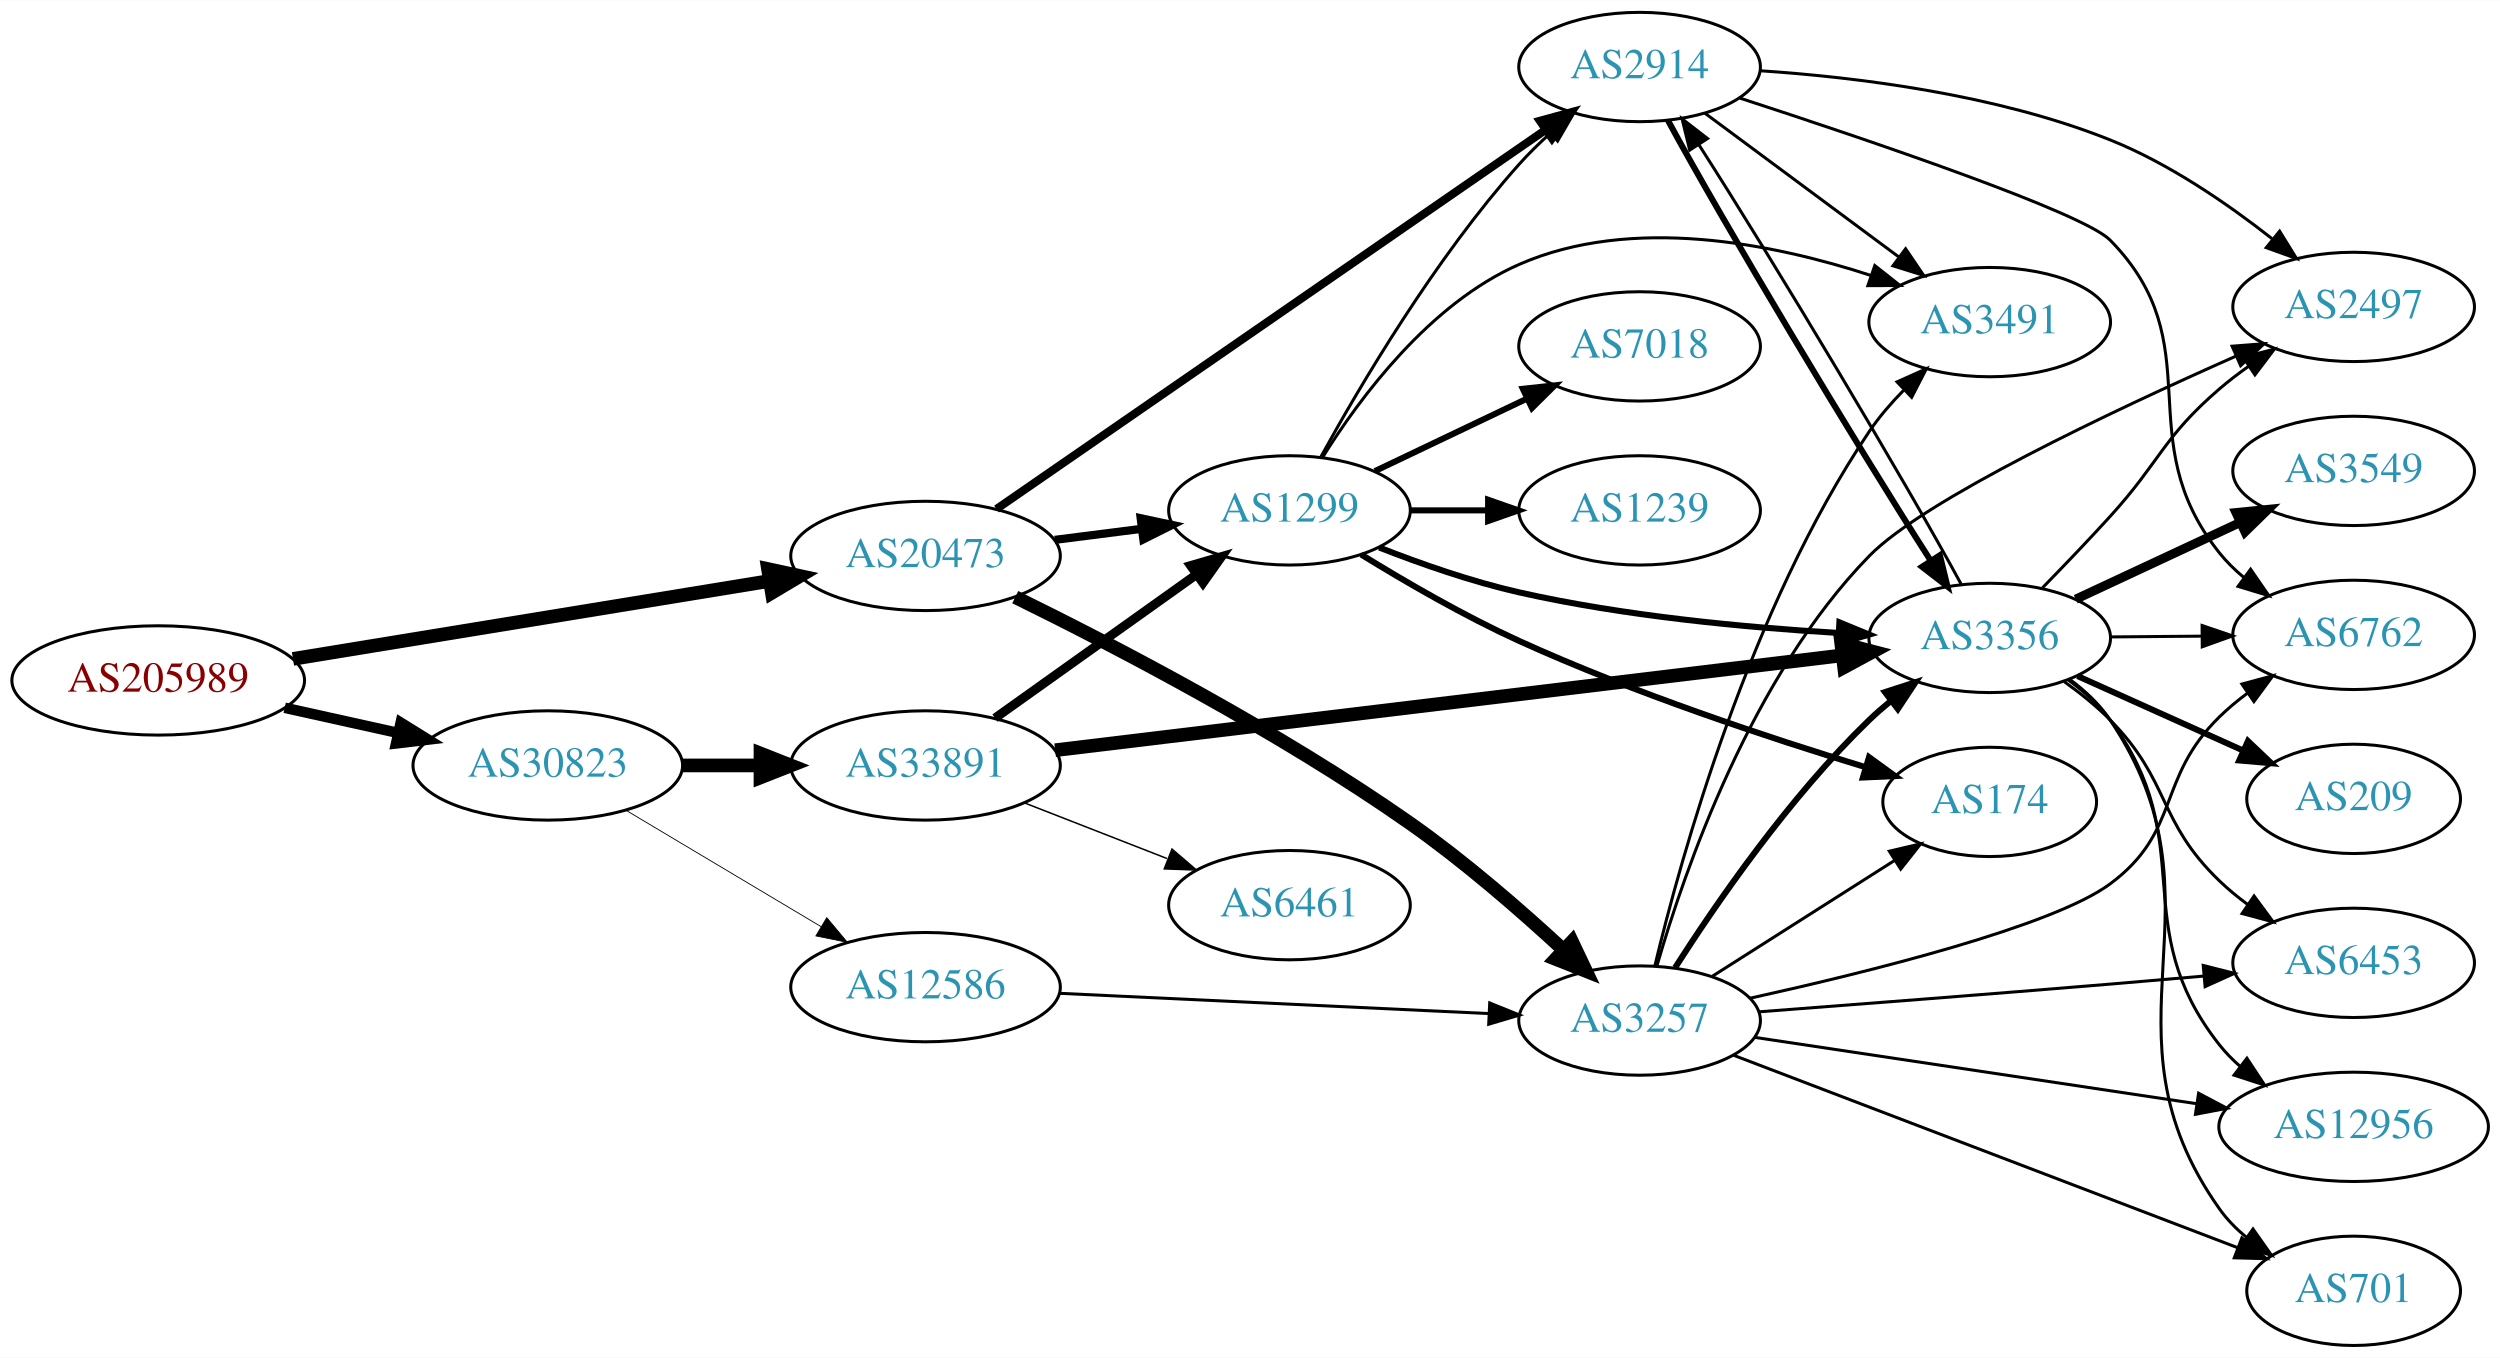
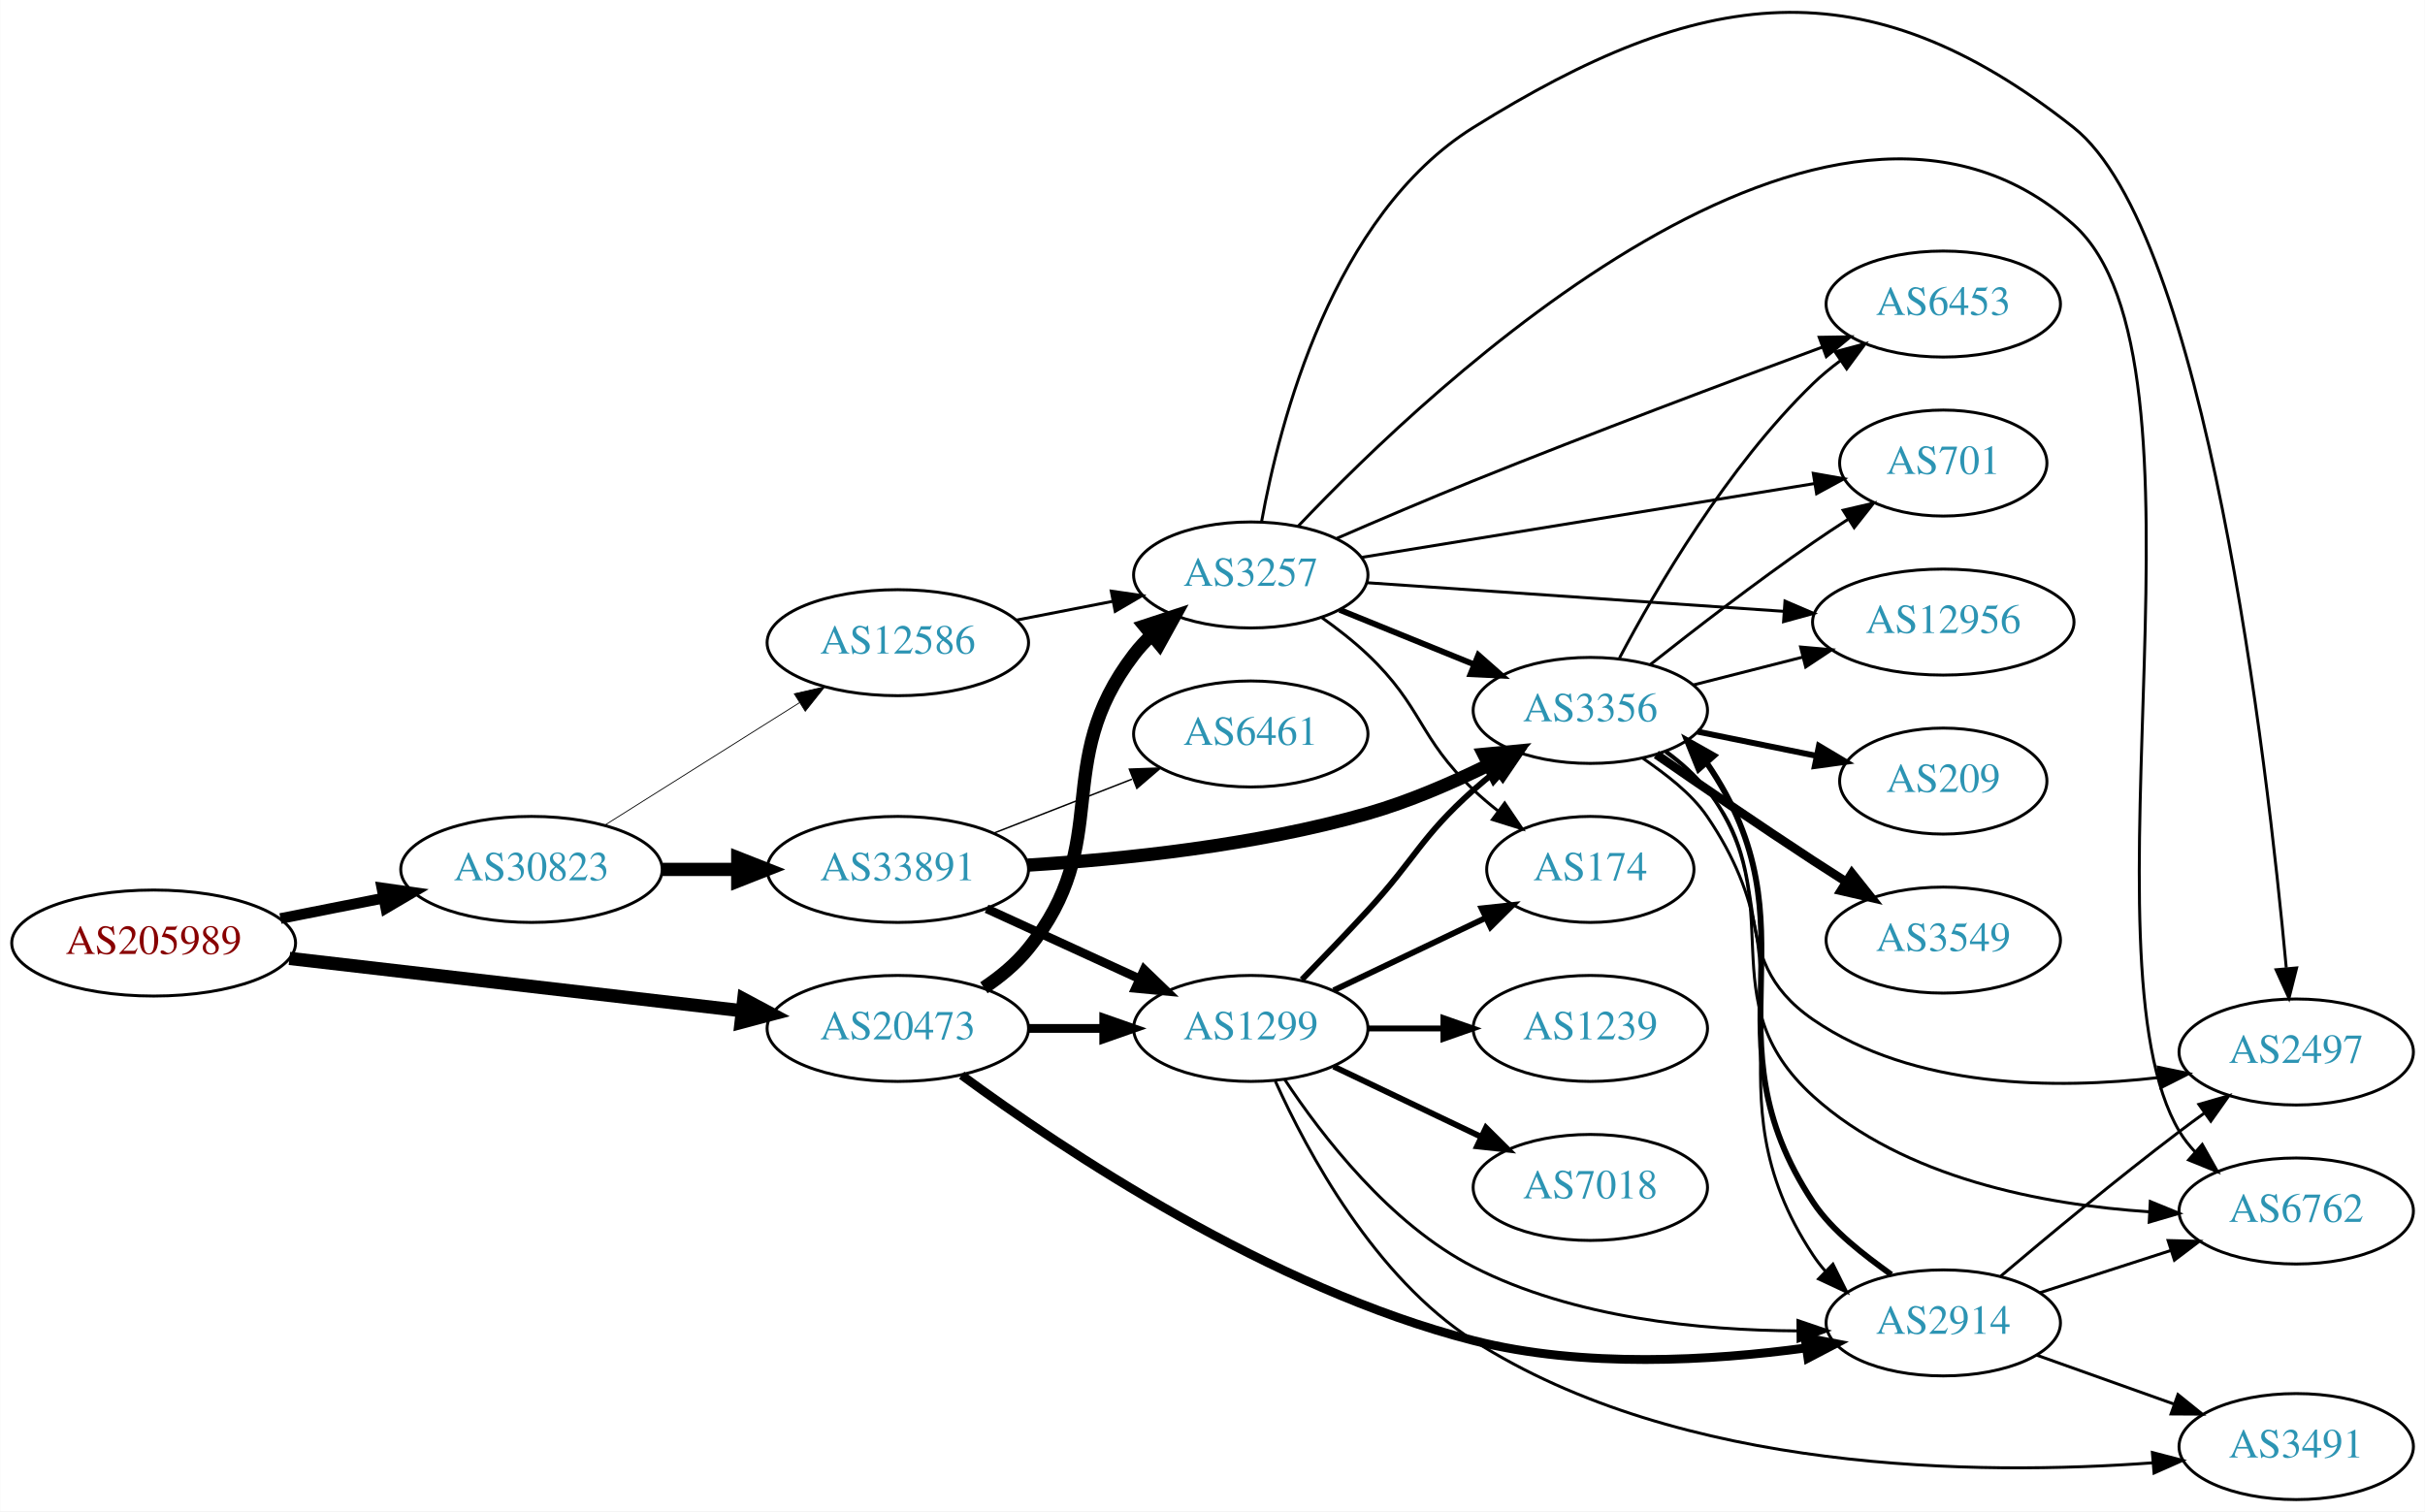
- <svg xmlns="http://www.w3.org/2000/svg" xmlns:xlink="http://www.w3.org/1999/xlink" width="823pt" height="447pt" viewBox="0.00 0.00 823.25 447.00">
-   <g id="graph0" class="graph" transform="scale(1 1) rotate(0) translate(4 443)">
-     <polygon fill="white" stroke="none" points="-4,4 -4,-443 819.247,-443 819.247,4 -4,4" />
+ <svg xmlns="http://www.w3.org/2000/svg" xmlns:xlink="http://www.w3.org/1999/xlink" width="823pt" height="513pt" viewBox="0.00 0.00 823.25 513.25">
+   <g id="graph0" class="graph" transform="scale(1 1) rotate(0) translate(4 509.255)">
+     <polygon fill="white" stroke="none" points="-4,4 -4,-509.255 819.247,-509.255 819.247,4 -4,4" />
    <g id="node1" class="node">
      <g id="a_node1">
        <a xlink:href="/asn/205989" xlink:title="AS205989 ~ RELAXT [AT]">
-           <ellipse fill="#ffffff" stroke="black" cx="48.096" cy="-219" rx="48.192" ry="18" />
-           <text text-anchor="middle" x="48.096" y="-215.3" font-family="Times,serif" font-size="14.00" fill="#880000">AS205989</text>
+           <ellipse fill="#ffffff" stroke="black" cx="48.096" cy="-189" rx="48.192" ry="18" />
+           <text text-anchor="middle" x="48.096" y="-185.3" font-family="Times,serif" font-size="14.00" fill="#880000">AS205989</text>
        </a>
      </g>
    </g>
    <g id="node2" class="node">
      <g id="a_node2">
        <a xlink:href="/asn/20473" xlink:title="AS20473 ~ Choopa, LLC [US]">
-           <ellipse fill="#ffffff" stroke="black" cx="300.78" cy="-260" rx="44.393" ry="18" />
-           <text text-anchor="middle" x="300.78" y="-256.3" font-family="Times,serif" font-size="14.00" fill="#2c94b3">AS20473</text>
+           <ellipse fill="#ffffff" stroke="black" cx="300.78" cy="-160" rx="44.393" ry="18" />
+           <text text-anchor="middle" x="300.78" y="-156.3" font-family="Times,serif" font-size="14.00" fill="#2c94b3">AS20473</text>
        </a>
      </g>
    </g>
    <g id="edge1" class="edge">
-       <path fill="none" stroke="black" stroke-width="4.5" d="M92.475,-226.095C136.12,-233.233 203.374,-244.233 249.365,-251.755" />
-       <polygon fill="black" stroke="black" stroke-width="4.5" points="248.911,-255.67 259.415,-253.398 250.182,-247.898 248.911,-255.67" />
+       <path fill="none" stroke="black" stroke-width="4.5" d="M94.203,-183.782C137.359,-178.789 202.408,-171.264 247.738,-166.02" />
+       <polygon fill="black" stroke="black" stroke-width="4.5" points="248.471,-169.899 257.952,-164.839 247.566,-162.077 248.471,-169.899" />
    </g>
    <g id="node3" class="node">
      <g id="a_node3">
        <a xlink:href="/asn/30823" xlink:title="AS30823 ~ combahton GmbH [DE]">
-           <ellipse fill="#ffffff" stroke="black" cx="176.388" cy="-191" rx="44.393" ry="18" />
-           <text text-anchor="middle" x="176.388" y="-187.3" font-family="Times,serif" font-size="14.00" fill="#2c94b3">AS30823</text>
+           <ellipse fill="#ffffff" stroke="black" cx="176.388" cy="-214" rx="44.393" ry="18" />
+           <text text-anchor="middle" x="176.388" y="-210.3" font-family="Times,serif" font-size="14.00" fill="#2c94b3">AS30823</text>
        </a>
      </g>
    </g>
    <g id="edge2" class="edge">
-       <path fill="none" stroke="black" stroke-width="3.477" d="M89.75,-209.986C101.581,-207.364 114.622,-204.472 126.884,-201.754" />
-       <polygon fill="black" stroke="black" stroke-width="3.477" points="127.952,-205.102 136.957,-199.52 126.437,-198.268 127.952,-205.102" />
+       <path fill="none" stroke="black" stroke-width="3.643" d="M91.149,-197.325C102.36,-199.544 114.572,-201.961 126.131,-204.25" />
+       <polygon fill="black" stroke="black" stroke-width="3.643" points="125.59,-207.71 136.08,-206.219 126.95,-200.844 125.59,-207.71" />
    </g>
    <g id="node4" class="node">
      <g id="a_node4">
-         <a xlink:href="/asn/1299" xlink:title="AS1299 ~ Telia Carrier [EU]">
-           <ellipse fill="#ffffff" stroke="black" cx="420.622" cy="-275" rx="39.794" ry="18" />
-           <text text-anchor="middle" x="420.622" y="-271.3" font-family="Times,serif" font-size="14.00" fill="#2c94b3">AS1299</text>
+         <a xlink:href="/asn/3257" xlink:title="AS3257 ~ GTT [DE]">
+           <ellipse fill="#ffffff" stroke="black" cx="420.622" cy="-314" rx="39.794" ry="18" />
+           <text text-anchor="middle" x="420.622" y="-310.3" font-family="Times,serif" font-size="14.00" fill="#2c94b3">AS3257</text>
        </a>
      </g>
    </g>
    <g id="edge3" class="edge">
-       <path fill="none" stroke="black" stroke-width="2.7" d="M343.327,-265.288C352.573,-266.465 362.445,-267.722 371.917,-268.928" />
-       <polygon fill="black" stroke="black" stroke-width="2.7" points="371.626,-272.419 381.988,-270.21 372.51,-265.475 371.626,-272.419" />
+       <path fill="none" stroke="black" stroke-width="4.5" d="M330.004,-173.813C335.524,-177.502 340.867,-181.907 344.976,-187 374.636,-223.764 352.266,-249.489 380.976,-287 382.748,-289.315 384.775,-291.509 386.953,-293.571" />
+       <polygon fill="black" stroke="black" stroke-width="4.5" points="384.566,-296.706 394.779,-300.052 389.589,-290.641 384.566,-296.706" />
    </g>
    <g id="node5" class="node">
      <g id="a_node5">
-         <a xlink:href="/asn/3257" xlink:title="AS3257 ~ GTT [DE]">
-           <ellipse fill="#ffffff" stroke="black" cx="535.915" cy="-107" rx="39.794" ry="18" />
-           <text text-anchor="middle" x="535.915" y="-103.3" font-family="Times,serif" font-size="14.00" fill="#2c94b3">AS3257</text>
+         <a xlink:href="/asn/2914" xlink:title="AS2914 ~ NTT America, Inc. [US]">
+           <ellipse fill="#ffffff" stroke="black" cx="655.758" cy="-60" rx="39.794" ry="18" />
+           <text text-anchor="middle" x="655.758" y="-56.3" font-family="Times,serif" font-size="14.00" fill="#2c94b3">AS2914</text>
        </a>
      </g>
    </g>
    <g id="edge4" class="edge">
-       <path fill="none" stroke="black" stroke-width="4.5" d="M330.325,-246.43C362.904,-230.433 417.239,-202.18 460.269,-172 478.193,-159.428 496.765,-143.27 510.901,-130.21" />
-       <polygon fill="black" stroke="black" stroke-width="4.5" points="513.656,-133.024 518.265,-123.315 508.274,-127.275 513.656,-133.024" />
+       <path fill="none" stroke="black" stroke-width="3" d="M322.453,-144.116C356.461,-119.101 427.33,-71.567 496.269,-54 533.467,-44.521 577.153,-47.146 609.229,-51.502" />
+       <polygon fill="black" stroke="black" stroke-width="3" points="608.811,-54.978 619.212,-52.964 609.825,-48.052 608.811,-54.978" />
    </g>
    <g id="node6" class="node">
      <g id="a_node6">
-         <a xlink:href="/asn/2914" xlink:title="AS2914 ~ NTT America, Inc. [US]">
-           <ellipse fill="#ffffff" stroke="black" cx="535.915" cy="-421" rx="39.794" ry="18" />
-           <text text-anchor="middle" x="535.915" y="-417.3" font-family="Times,serif" font-size="14.00" fill="#2c94b3">AS2914</text>
+         <a xlink:href="/asn/1299" xlink:title="AS1299 ~ Telia Carrier [EU]">
+           <ellipse fill="#ffffff" stroke="black" cx="420.622" cy="-160" rx="39.794" ry="18" />
+           <text text-anchor="middle" x="420.622" y="-156.3" font-family="Times,serif" font-size="14.00" fill="#2c94b3">AS1299</text>
        </a>
      </g>
    </g>
    <g id="edge5" class="edge">
-       <path fill="none" stroke="black" stroke-width="2.7" d="M324.134,-275.437C366.299,-304.556 457.587,-367.599 504.989,-400.333" />
-       <polygon fill="black" stroke="black" stroke-width="2.7" points="503.09,-403.275 513.308,-406.078 507.068,-397.515 503.09,-403.275" />
+       <path fill="none" stroke="black" stroke-width="3" d="M344.991,-160C353.303,-160 362.066,-160 370.548,-160" />
+       <polygon fill="black" stroke="black" stroke-width="3" points="370.707,-163.5 380.707,-160 370.707,-156.5 370.707,-163.5" />
    </g>
    <g id="node19" class="node">
      <g id="a_node19">
        <a xlink:href="/asn/33891" xlink:title="AS33891 ~ CORE-BACKBONE GMBH GLOBAL NETWORK [DE]">
-           <ellipse fill="#ffffff" stroke="black" cx="300.78" cy="-191" rx="44.393" ry="18" />
-           <text text-anchor="middle" x="300.78" y="-187.3" font-family="Times,serif" font-size="14.00" fill="#2c94b3">AS33891</text>
-         </a>
-       </g>
-     </g>
-     <g id="edge32" class="edge">
-       <path fill="none" stroke="black" stroke-width="4.5" d="M220.883,-191C229.089,-191 237.761,-191 246.233,-191" />
-       <polygon fill="black" stroke="black" stroke-width="4.5" points="246.424,-194.938 256.424,-191 246.424,-187.063 246.424,-194.938" />
+           <ellipse fill="#ffffff" stroke="black" cx="300.78" cy="-214" rx="44.393" ry="18" />
+           <text text-anchor="middle" x="300.78" y="-210.3" font-family="Times,serif" font-size="14.00" fill="#2c94b3">AS33891</text>
+         </a>
+       </g>
+     </g>
+     <g id="edge31" class="edge">
+       <path fill="none" stroke="black" stroke-width="4.5" d="M220.883,-214C229.089,-214 237.761,-214 246.233,-214" />
+       <polygon fill="black" stroke="black" stroke-width="4.5" points="246.424,-217.938 256.424,-214 246.424,-210.063 246.424,-217.938" />
    </g>
    <g id="node20" class="node">
      <g id="a_node20">
        <a xlink:href="/asn/12586" xlink:title="AS12586 ~ GHOSTnet GmbH [DE]">
-           <ellipse fill="#ffffff" stroke="black" cx="300.78" cy="-118" rx="44.393" ry="18" />
-           <text text-anchor="middle" x="300.78" y="-114.3" font-family="Times,serif" font-size="14.00" fill="#2c94b3">AS12586</text>
-         </a>
-       </g>
-     </g>
-     <g id="edge33" class="edge">
-       <path fill="none" stroke="black" stroke-width="0.281" d="M202.155,-176.227C220.653,-165.195 246.131,-149.998 266.421,-137.896" />
-       <polygon fill="black" stroke="black" stroke-width="0.281" points="268.253,-140.879 275.049,-132.751 264.667,-134.867 268.253,-140.879" />
-     </g>
-     <g id="edge10" class="edge">
-       <path fill="none" stroke="black" d="M431.025,-292.747C443.926,-316.196 468.677,-358.135 496.269,-389 499.357,-392.454 502.83,-395.854 506.394,-399.074" />
-       <polygon fill="black" stroke="black" points="504.359,-401.938 514.231,-405.784 508.912,-396.621 504.359,-401.938" />
+           <ellipse fill="#ffffff" stroke="black" cx="300.78" cy="-291" rx="44.393" ry="18" />
+           <text text-anchor="middle" x="300.78" y="-287.3" font-family="Times,serif" font-size="14.00" fill="#2c94b3">AS12586</text>
+         </a>
+       </g>
+     </g>
+     <g id="edge32" class="edge">
+       <path fill="none" stroke="black" stroke-width="0.281" d="M201.277,-229.029C220.147,-240.901 246.67,-257.587 267.44,-270.655" />
+       <polygon fill="black" stroke="black" stroke-width="0.281" points="265.623,-273.646 275.951,-276.009 269.35,-267.721 265.623,-273.646" />
    </g>
    <g id="node7" class="node">
      <g id="a_node7">
        <a xlink:href="/asn/3356" xlink:title="AS3356 ~ Level 3 Parent, LLC [US]">
-           <ellipse fill="#ffffff" stroke="black" cx="651.208" cy="-233" rx="39.794" ry="18" />
-           <text text-anchor="middle" x="651.208" y="-229.3" font-family="Times,serif" font-size="14.00" fill="#2c94b3">AS3356</text>
+           <ellipse fill="#ffffff" stroke="black" cx="535.915" cy="-268" rx="39.794" ry="18" />
+           <text text-anchor="middle" x="535.915" y="-264.3" font-family="Times,serif" font-size="14.00" fill="#2c94b3">AS3356</text>
        </a>
      </g>
    </g>
    <g id="edge6" class="edge">
-       <path fill="none" stroke="black" stroke-width="2" d="M450.188,-262.767C463.887,-257.395 480.675,-251.521 496.269,-248 530.828,-240.196 570.656,-236.451 601.141,-234.655" />
-       <polygon fill="black" stroke="black" stroke-width="2" points="601.713,-238.13 611.511,-234.098 601.337,-231.14 601.713,-238.13" />
+       <path fill="none" stroke="black" stroke-width="2" d="M450.798,-302.154C464.674,-296.52 481.451,-289.708 496.36,-283.654" />
+       <polygon fill="black" stroke="black" stroke-width="2" points="497.89,-286.811 505.838,-279.806 495.256,-280.325 497.89,-286.811" />
    </g>
    <g id="node8" class="node">
      <g id="a_node8">
-         <a xlink:href="/asn/174" xlink:title="AS174 ~ Cogent Communications [US]">
-           <ellipse fill="#ffffff" stroke="black" cx="651.208" cy="-179" rx="35.194" ry="18" />
-           <text text-anchor="middle" x="651.208" y="-175.3" font-family="Times,serif" font-size="14.00" fill="#2c94b3">AS174</text>
+         <a xlink:href="/asn/2497" xlink:title="AS2497 ~ Internet Initiative Japan Inc. [JP]">
+           <ellipse fill="#ffffff" stroke="black" cx="775.6" cy="-152" rx="39.794" ry="18" />
+           <text text-anchor="middle" x="775.6" y="-148.3" font-family="Times,serif" font-size="14.00" fill="#2c94b3">AS2497</text>
        </a>
      </g>
    </g>
    <g id="edge7" class="edge">
-       <path fill="none" stroke="black" stroke-width="2" d="M444.221,-260.466C458.723,-251.524 478.164,-240.24 496.269,-232 533.875,-214.885 578.727,-200.034 610.288,-190.443" />
-       <polygon fill="black" stroke="black" stroke-width="2" points="611.469,-193.743 620.042,-187.518 609.458,-187.038 611.469,-193.743" />
+       <path fill="none" stroke="black" d="M424.303,-332.154C430.325,-365.576 448.359,-436.153 496.269,-466 573.105,-513.868 628.924,-522.124 699.954,-466 744.921,-430.47 765.686,-251.238 772.216,-180.639" />
+       <polygon fill="black" stroke="black" points="775.738,-180.552 773.144,-170.28 768.766,-179.928 775.738,-180.552" />
    </g>
    <g id="node9" class="node">
      <g id="a_node9">
-         <a xlink:href="/asn/1239" xlink:title="AS1239 ~ Sprint [US]">
-           <ellipse fill="#ffffff" stroke="black" cx="535.915" cy="-275" rx="39.794" ry="18" />
-           <text text-anchor="middle" x="535.915" y="-271.3" font-family="Times,serif" font-size="14.00" fill="#2c94b3">AS1239</text>
+         <a xlink:href="/asn/174" xlink:title="AS174 ~ Cogent Communications [US]">
+           <ellipse fill="#ffffff" stroke="black" cx="535.915" cy="-214" rx="35.194" ry="18" />
+           <text text-anchor="middle" x="535.915" y="-210.3" font-family="Times,serif" font-size="14.00" fill="#2c94b3">AS174</text>
        </a>
      </g>
    </g>
    <g id="edge8" class="edge">
-       <path fill="none" stroke="black" stroke-width="2" d="M460.294,-275C468.497,-275 477.261,-275 485.794,-275" />
-       <polygon fill="black" stroke="black" stroke-width="2" points="486.033,-278.5 496.033,-275 486.033,-271.5 486.033,-278.5" />
+       <path fill="none" stroke="black" d="M444.565,-299.647C449.958,-295.828 455.515,-291.503 460.269,-287 479.117,-269.147 477.421,-258.853 496.269,-241 498.842,-238.562 501.652,-236.176 504.543,-233.895" />
+       <polygon fill="black" stroke="black" points="506.834,-236.553 512.781,-227.784 502.664,-230.931 506.834,-236.553" />
    </g>
    <g id="node10" class="node">
      <g id="a_node10">
-         <a xlink:href="/asn/7018" xlink:title="AS7018 ~ AT&amp;T Services, Inc. [US]">
-           <ellipse fill="#ffffff" stroke="black" cx="535.915" cy="-329" rx="39.794" ry="18" />
-           <text text-anchor="middle" x="535.915" y="-325.3" font-family="Times,serif" font-size="14.00" fill="#2c94b3">AS7018</text>
+         <a xlink:href="/asn/6453" xlink:title="AS6453 ~ TATA COMMUNICATIONS (AMERICA) INC [US]">
+           <ellipse fill="#ffffff" stroke="black" cx="655.758" cy="-406" rx="39.794" ry="18" />
+           <text text-anchor="middle" x="655.758" y="-402.3" font-family="Times,serif" font-size="14.00" fill="#2c94b3">AS6453</text>
        </a>
      </g>
    </g>
    <g id="edge9" class="edge">
-       <path fill="none" stroke="black" stroke-width="2" d="M448.759,-287.934C463.753,-295.081 482.574,-304.052 498.797,-311.785" />
-       <polygon fill="black" stroke="black" stroke-width="2" points="497.467,-315.028 508,-316.171 500.479,-308.709 497.467,-315.028" />
+       <path fill="none" stroke="black" d="M449.859,-326.445C463.774,-332.49 480.839,-339.775 496.269,-346 536.326,-362.16 582.564,-379.518 614.719,-391.385" />
+       <polygon fill="black" stroke="black" points="613.63,-394.714 624.223,-394.884 616.048,-388.145 613.63,-394.714" />
    </g>
    <g id="node11" class="node">
      <g id="a_node11">
-         <a xlink:href="/asn/3491" xlink:title="AS3491 ~ PCCW Global, Inc. [US]">
-           <ellipse fill="#ffffff" stroke="black" cx="651.208" cy="-337" rx="39.794" ry="18" />
-           <text text-anchor="middle" x="651.208" y="-333.3" font-family="Times,serif" font-size="14.00" fill="#2c94b3">AS3491</text>
-         </a>
-       </g>
-     </g>
-     <g id="edge11" class="edge">
-       <path fill="none" stroke="black" d="M431.589,-292.562C443.892,-312.249 466.844,-343.103 496.269,-356 533.371,-372.263 580.027,-362.851 612.196,-352.323" />
-       <polygon fill="black" stroke="black" points="613.376,-355.619 621.688,-349.048 611.093,-349.002 613.376,-355.619" />
-     </g>
-     <g id="edge13" class="edge">
-       <path fill="none" stroke="black" stroke-width="2" d="M547.61,-124.411C560.947,-145.276 585.221,-180.597 611.562,-206 613.716,-208.077 616.043,-210.112 618.45,-212.074" />
-       <polygon fill="black" stroke="black" stroke-width="2" points="616.723,-215.158 626.804,-218.42 620.958,-209.584 616.723,-215.158" />
-     </g>
-     <g id="edge17" class="edge">
-       <path fill="none" stroke="black" d="M559.842,-121.57C577.145,-132.567 601.048,-147.758 619.925,-159.754" />
-       <polygon fill="black" stroke="black" points="618.152,-162.774 628.469,-165.184 621.906,-156.867 618.152,-162.774" />
-     </g>
-     <g id="edge15" class="edge">
-       <path fill="none" stroke="black" d="M540.901,-124.863C549.479,-160.648 572.172,-242.686 611.562,-301 614.77,-305.749 618.715,-310.325 622.846,-314.529" />
-       <polygon fill="black" stroke="black" points="620.697,-317.315 630.363,-321.653 625.512,-312.234 620.697,-317.315" />
+         <a xlink:href="/asn/6762" xlink:title="AS6762 ~ TELECOM ITALIA SPARKLE S.p.A. [IT]">
+           <ellipse fill="#ffffff" stroke="black" cx="775.6" cy="-98" rx="39.794" ry="18" />
+           <text text-anchor="middle" x="775.6" y="-94.3" font-family="Times,serif" font-size="14.00" fill="#2c94b3">AS6762</text>
+         </a>
+       </g>
+     </g>
+     <g id="edge10" class="edge">
+       <path fill="none" stroke="black" d="M436.721,-330.572C481.751,-378.075 617.119,-506.717 699.954,-433 751.432,-387.189 700.603,-184.152 735.954,-125 737.45,-122.497 739.278,-120.168 741.316,-118.013" />
+       <polygon fill="black" stroke="black" points="743.687,-120.588 748.883,-111.355 739.063,-115.333 743.687,-120.588" />
    </g>
    <g id="node12" class="node">
      <g id="a_node12">
-         <a xlink:href="/asn/6453" xlink:title="AS6453 ~ TATA COMMUNICATIONS (AMERICA) INC [US]">
-           <ellipse fill="#ffffff" stroke="black" cx="771.051" cy="-126" rx="39.794" ry="18" />
-           <text text-anchor="middle" x="771.051" y="-122.3" font-family="Times,serif" font-size="14.00" fill="#2c94b3">AS6453</text>
-         </a>
-       </g>
-     </g>
-     <g id="edge12" class="edge">
-       <path fill="none" stroke="black" d="M575.198,-109.873C606.35,-112.238 651.451,-115.723 690.855,-119 700.862,-119.832 711.577,-120.757 721.79,-121.654" />
-       <polygon fill="black" stroke="black" points="721.521,-125.144 731.79,-122.538 722.137,-118.171 721.521,-125.144" />
+         <a xlink:href="/asn/701" xlink:title="AS701 ~ UUNET [US]">
+           <ellipse fill="#ffffff" stroke="black" cx="655.758" cy="-352" rx="35.194" ry="18" />
+           <text text-anchor="middle" x="655.758" y="-348.3" font-family="Times,serif" font-size="14.00" fill="#2c94b3">AS701</text>
+         </a>
+       </g>
+     </g>
+     <g id="edge11" class="edge">
+       <path fill="none" stroke="black" d="M458.306,-319.979C499.975,-326.771 567.883,-337.84 611.94,-345.021" />
+       <polygon fill="black" stroke="black" points="611.617,-348.514 622.05,-346.669 612.744,-341.606 611.617,-348.514" />
    </g>
    <g id="node13" class="node">
      <g id="a_node13">
        <a xlink:href="/asn/12956" xlink:title="AS12956 ~ TELXIUS [ES]">
-           <ellipse fill="#ffffff" stroke="black" cx="771.051" cy="-72" rx="44.393" ry="18" />
-           <text text-anchor="middle" x="771.051" y="-68.3" font-family="Times,serif" font-size="14.00" fill="#2c94b3">AS12956</text>
-         </a>
-       </g>
-     </g>
-     <g id="edge14" class="edge">
-       <path fill="none" stroke="black" d="M573.856,-101.454C613.164,-95.553 675.613,-86.178 719.473,-79.593" />
-       <polygon fill="black" stroke="black" points="719.995,-83.054 729.365,-78.108 718.956,-76.132 719.995,-83.054" />
+           <ellipse fill="#ffffff" stroke="black" cx="655.758" cy="-298" rx="44.393" ry="18" />
+           <text text-anchor="middle" x="655.758" y="-294.3" font-family="Times,serif" font-size="14.00" fill="#2c94b3">AS12956</text>
+         </a>
+       </g>
+     </g>
+     <g id="edge12" class="edge">
+       <path fill="none" stroke="black" d="M459.859,-311.376C498.487,-308.725 558.475,-304.608 601.696,-301.642" />
+       <polygon fill="black" stroke="black" points="602.011,-305.128 611.748,-300.952 601.532,-298.145 602.011,-305.128" />
+     </g>
+     <g id="edge21" class="edge">
+       <path fill="none" stroke="black" stroke-width="2" d="M638.108,-76.406C628.959,-83.041 618.16,-91.041 611.562,-101 573.934,-157.794 613.975,-193.734 575.562,-250 575.501,-250.089 575.44,-250.177 575.379,-250.266" />
+       <polygon fill="black" stroke="black" stroke-width="2" points="572.685,-248.029 568.719,-257.854 577.946,-252.647 572.685,-248.029" />
+     </g>
+     <g id="edge24" class="edge">
+       <path fill="none" stroke="black" d="M675.311,-75.915C691.155,-89.338 714.69,-108.884 735.954,-125 738.712,-127.09 741.613,-129.227 744.535,-131.337" />
+       <polygon fill="black" stroke="black" points="742.543,-134.215 752.722,-137.154 746.598,-128.509 742.543,-134.215" />
+     </g>
+     <g id="edge23" class="edge">
+       <path fill="none" stroke="black" d="M688.648,-70.283C702.272,-74.677 718.358,-79.864 732.907,-84.555" />
+       <polygon fill="black" stroke="black" points="732.093,-87.97 742.685,-87.708 734.242,-81.308 732.093,-87.97" />
+     </g>
+     <g id="node16" class="node">
+       <g id="a_node16">
+         <a xlink:href="/asn/3491" xlink:title="AS3491 ~ PCCW Global, Inc. [US]">
+           <ellipse fill="#ffffff" stroke="black" cx="775.6" cy="-18" rx="39.794" ry="18" />
+           <text text-anchor="middle" x="775.6" y="-14.3" font-family="Times,serif" font-size="14.00" fill="#2c94b3">AS3491</text>
+         </a>
+       </g>
+     </g>
+     <g id="edge22" class="edge">
+       <path fill="none" stroke="black" d="M687.412,-49.075C701.621,-44.01 718.705,-37.922 733.97,-32.481" />
+       <polygon fill="black" stroke="black" points="735.446,-35.671 743.69,-29.017 733.096,-29.077 735.446,-35.671" />
+     </g>
+     <g id="edge30" class="edge">
+       <path fill="none" stroke="black" d="M432.106,-142.71C444.733,-123.581 467.836,-93.542 496.269,-79 530.22,-61.636 573.466,-57.449 606.203,-57.291" />
+       <polygon fill="black" stroke="black" points="606.411,-60.792 616.438,-57.369 606.465,-53.793 606.411,-60.792" />
+     </g>
+     <g id="edge27" class="edge">
+       <path fill="none" stroke="black" stroke-width="2" d="M437.973,-176.568C444.925,-183.704 453.072,-192.188 460.269,-200 476.698,-217.836 478.199,-224.828 496.269,-241 498.708,-243.183 501.329,-245.344 504.015,-247.435" />
+       <polygon fill="black" stroke="black" stroke-width="2" points="502.03,-250.32 512.151,-253.454 506.193,-244.693 502.03,-250.32" />
+     </g>
+     <g id="edge26" class="edge">
+       <path fill="none" stroke="black" stroke-width="2" d="M448.759,-172.934C464.19,-180.29 483.676,-189.577 500.211,-197.459" />
+       <polygon fill="black" stroke="black" stroke-width="2" points="499.02,-200.768 509.553,-201.911 502.032,-194.449 499.02,-200.768" />
+     </g>
+     <g id="edge29" class="edge">
+       <path fill="none" stroke="black" d="M428.971,-142.076C439.867,-117.914 462.7,-75.455 496.269,-54 566.756,-8.948 667.889,-8.133 726.856,-12.483" />
+       <polygon fill="black" stroke="black" points="726.754,-15.986 737.006,-13.314 727.325,-9.01 726.754,-15.986" />
+     </g>
+     <g id="node17" class="node">
+       <g id="a_node17">
+         <a xlink:href="/asn/1239" xlink:title="AS1239 ~ Sprint [US]">
+           <ellipse fill="#ffffff" stroke="black" cx="535.915" cy="-160" rx="39.794" ry="18" />
+           <text text-anchor="middle" x="535.915" y="-156.3" font-family="Times,serif" font-size="14.00" fill="#2c94b3">AS1239</text>
+         </a>
+       </g>
+     </g>
+     <g id="edge25" class="edge">
+       <path fill="none" stroke="black" stroke-width="2" d="M460.294,-160C468.497,-160 477.261,-160 485.794,-160" />
+       <polygon fill="black" stroke="black" stroke-width="2" points="486.033,-163.5 496.033,-160 486.033,-156.5 486.033,-163.5" />
+     </g>
+     <g id="node18" class="node">
+       <g id="a_node18">
+         <a xlink:href="/asn/7018" xlink:title="AS7018 ~ AT&amp;T Services, Inc. [US]">
+           <ellipse fill="#ffffff" stroke="black" cx="535.915" cy="-106" rx="39.794" ry="18" />
+           <text text-anchor="middle" x="535.915" y="-102.3" font-family="Times,serif" font-size="14.00" fill="#2c94b3">AS7018</text>
+         </a>
+       </g>
+     </g>
+     <g id="edge28" class="edge">
+       <path fill="none" stroke="black" stroke-width="2" d="M448.759,-147.066C463.753,-139.919 482.574,-130.948 498.797,-123.215" />
+       <polygon fill="black" stroke="black" stroke-width="2" points="500.479,-126.291 508,-118.829 497.467,-119.972 500.479,-126.291" />
+     </g>
+     <g id="edge16" class="edge">
+       <path fill="none" stroke="black" d="M553.751,-251.756C561.48,-246.336 570.116,-239.976 575.562,-232 613.975,-175.734 573.934,-139.794 611.562,-83 612.818,-81.104 614.227,-79.278 615.748,-77.535" />
+       <polygon fill="black" stroke="black" points="618.29,-79.944 623.007,-70.457 613.404,-74.933 618.29,-79.944" />
+     </g>
+     <g id="edge15" class="edge">
+       <path fill="none" stroke="black" d="M561.446,-253.802C566.543,-250.089 571.57,-245.771 575.562,-241 600.062,-211.717 580.112,-184.649 611.562,-163 645.698,-139.502 693.964,-139.239 729.119,-143.346" />
+       <polygon fill="black" stroke="black" points="728.746,-146.827 739.12,-144.671 729.666,-139.888 728.746,-146.827" />
+     </g>
+     <g id="edge20" class="edge">
+       <path fill="none" stroke="black" d="M545.832,-285.82C558.193,-309.251 582.349,-350.747 611.562,-379 614.412,-381.757 617.59,-384.377 620.892,-386.823" />
+       <polygon fill="black" stroke="black" points="619.01,-389.776 629.243,-392.523 622.957,-383.994 619.01,-389.776" />
+     </g>
+     <g id="edge19" class="edge">
+       <path fill="none" stroke="black" d="M561.804,-254.087C566.882,-250.359 571.812,-245.963 575.562,-241 605.051,-201.976 575.315,-169.843 611.562,-137 642.478,-108.987 689.892,-100.117 725.634,-97.736" />
+       <polygon fill="black" stroke="black" points="726.044,-101.22 735.85,-97.208 725.683,-94.229 726.044,-101.22" />
+     </g>
+     <g id="edge18" class="edge">
+       <path fill="none" stroke="black" d="M556.19,-283.511C571.049,-295.273 592.254,-311.638 611.562,-325 615.345,-327.619 619.376,-330.288 623.395,-332.88" />
+       <polygon fill="black" stroke="black" points="621.759,-335.986 632.08,-338.379 625.504,-330.072 621.759,-335.986" />
+     </g>
+     <g id="edge17" class="edge">
+       <path fill="none" stroke="black" d="M571,-276.677C582.586,-279.627 595.739,-282.975 608.133,-286.13" />
+       <polygon fill="black" stroke="black" points="607.311,-289.533 617.866,-288.608 609.038,-282.749 607.311,-289.533" />
    </g>
    <g id="node14" class="node">
      <g id="a_node14">
-         <a xlink:href="/asn/6762" xlink:title="AS6762 ~ TELECOM ITALIA SPARKLE S.p.A. [IT]">
-           <ellipse fill="#ffffff" stroke="black" cx="771.051" cy="-234" rx="39.794" ry="18" />
-           <text text-anchor="middle" x="771.051" y="-230.3" font-family="Times,serif" font-size="14.00" fill="#2c94b3">AS6762</text>
-         </a>
-       </g>
-     </g>
-     <g id="edge16" class="edge">
-       <path fill="none" stroke="black" d="M572.319,-114.36C611.64,-123.045 672.064,-138.073 690.855,-152 714.326,-169.396 705.981,-186.559 726.855,-207 729.688,-209.775 732.854,-212.406 736.15,-214.859" />
-       <polygon fill="black" stroke="black" points="734.263,-217.808 744.492,-220.568 738.216,-212.032 734.263,-217.808" />
+         <a xlink:href="/asn/209" xlink:title="AS209 ~ CenturyLink Communications, LLC [US]">
+           <ellipse fill="#ffffff" stroke="black" cx="655.758" cy="-244" rx="35.194" ry="18" />
+           <text text-anchor="middle" x="655.758" y="-240.3" font-family="Times,serif" font-size="14.00" fill="#2c94b3">AS209</text>
+         </a>
+       </g>
+     </g>
+     <g id="edge13" class="edge">
+       <path fill="none" stroke="black" stroke-width="2" d="M572.272,-260.799C585.022,-258.203 599.534,-255.247 612.794,-252.546" />
+       <polygon fill="black" stroke="black" stroke-width="2" points="613.539,-255.967 622.64,-250.541 612.142,-249.107 613.539,-255.967" />
    </g>
    <g id="node15" class="node">
      <g id="a_node15">
-         <a xlink:href="/asn/701" xlink:title="AS701 ~ UUNET [US]">
-           <ellipse fill="#ffffff" stroke="black" cx="771.051" cy="-18" rx="35.194" ry="18" />
-           <text text-anchor="middle" x="771.051" y="-14.3" font-family="Times,serif" font-size="14.00" fill="#2c94b3">AS701</text>
-         </a>
-       </g>
-     </g>
-     <g id="edge18" class="edge">
-       <path fill="none" stroke="black" d="M566.916,-95.547C609.309,-79.364 686.695,-49.821 732.74,-32.244" />
-       <polygon fill="black" stroke="black" points="734.249,-35.414 742.343,-28.578 731.752,-28.874 734.249,-35.414" />
-     </g>
-     <g id="node16" class="node">
-       <g id="a_node16">
-         <a xlink:href="/asn/2497" xlink:title="AS2497 ~ Internet Initiative Japan Inc. [JP]">
-           <ellipse fill="#ffffff" stroke="black" cx="771.051" cy="-342" rx="39.794" ry="18" />
-           <text text-anchor="middle" x="771.051" y="-338.3" font-family="Times,serif" font-size="14.00" fill="#2c94b3">AS2497</text>
-         </a>
-       </g>
-     </g>
-     <g id="edge19" class="edge">
-       <path fill="none" stroke="black" d="M541.7,-125.237C550.679,-156.369 572.737,-220.25 611.562,-260 629.598,-278.466 691.309,-307.637 732.192,-325.751" />
-       <polygon fill="black" stroke="black" points="731.027,-329.063 741.59,-329.884 733.845,-322.655 731.027,-329.063" />
-     </g>
-     <g id="edge28" class="edge">
-       <path fill="none" stroke="black" stroke-width="2" d="M545.246,-403.438C563.365,-369.899 606.727,-297.472 631.68,-258.598" />
-       <polygon fill="black" stroke="black" stroke-width="2" points="634.796,-260.226 637.304,-249.932 628.924,-256.415 634.796,-260.226" />
-     </g>
-     <g id="edge30" class="edge">
-       <path fill="none" stroke="black" d="M557.432,-405.788C575.286,-392.55 601.359,-373.219 621.322,-358.417" />
-       <polygon fill="black" stroke="black" points="623.513,-361.15 629.461,-352.382 619.344,-355.527 623.513,-361.15" />
-     </g>
-     <g id="edge31" class="edge">
-       <path fill="none" stroke="black" d="M568.963,-410.754C611.415,-396.937 681.995,-373.024 690.855,-364 724.828,-329.396 696.582,-298.883 726.855,-261 729.201,-258.064 731.959,-255.358 734.927,-252.888" />
-       <polygon fill="black" stroke="black" points="737.119,-255.621 743.136,-246.901 732.994,-249.965 737.119,-255.621" />
-     </g>
-     <g id="edge29" class="edge">
-       <path fill="none" stroke="black" d="M575.504,-419.778C607.43,-417.653 653.44,-411.98 690.855,-397 710.211,-389.25 729.48,-376.022 744.164,-364.48" />
-       <polygon fill="black" stroke="black" points="746.678,-366.948 752.246,-357.934 742.272,-361.509 746.678,-366.948" />
-     </g>
-     <g id="edge26" class="edge">
-       <path fill="none" stroke="black" d="M641.837,-250.637C623.717,-284.167 580.486,-356.376 555.537,-395.257" />
-       <polygon fill="black" stroke="black" points="552.418,-393.634 549.911,-403.928 558.29,-397.444 552.418,-393.634" />
-     </g>
-     <g id="edge25" class="edge">
-       <path fill="none" stroke="black" d="M675.774,-218.582C681.031,-214.825 686.37,-210.544 690.855,-206 710.857,-185.733 706.34,-172.749 726.855,-153 729.712,-150.25 732.893,-147.634 736.198,-145.191" />
-       <polygon fill="black" stroke="black" points="738.262,-148.02 744.552,-139.494 734.318,-142.237 738.262,-148.02" />
-     </g>
-     <g id="edge23" class="edge">
-       <path fill="none" stroke="black" d="M677.129,-219.111C682.205,-215.381 687.126,-210.979 690.855,-206 720.93,-165.838 695.761,-138.379 726.855,-99 728.882,-96.432 731.226,-94.042 733.753,-91.833" />
-       <polygon fill="black" stroke="black" points="735.909,-94.59 741.745,-85.748 731.669,-89.02 735.909,-94.59" />
-     </g>
-     <g id="edge27" class="edge">
-       <path fill="none" stroke="black" d="M691.121,-233.33C700.674,-233.411 711.024,-233.499 720.986,-233.584" />
-       <polygon fill="black" stroke="black" points="721.15,-237.085 731.179,-233.67 721.209,-230.085 721.15,-237.085" />
-     </g>
-     <g id="edge24" class="edge">
-       <path fill="none" stroke="black" d="M677.522,-219.39C682.578,-215.646 687.391,-211.167 690.855,-206 731.678,-145.093 684.487,-104.843 726.855,-45 729.327,-41.508 732.407,-38.372 735.777,-35.582" />
-       <polygon fill="black" stroke="black" points="737.916,-38.355 744.018,-29.694 733.847,-32.66 737.916,-38.355" />
-     </g>
-     <g id="edge22" class="edge">
-       <path fill="none" stroke="black" d="M668.604,-249.526C675.564,-256.655 683.705,-265.145 690.855,-273 707.403,-291.182 708.216,-298.967 726.855,-315 729.861,-317.586 733.14,-320.095 736.503,-322.474" />
-       <polygon fill="black" stroke="black" points="734.668,-325.457 744.931,-328.09 738.55,-319.632 734.668,-325.457" />
-     </g>
-     <g id="node17" class="node">
-       <g id="a_node17">
-         <a xlink:href="/asn/209" xlink:title="AS209 ~ CenturyLink Communications, LLC [US]">
-           <ellipse fill="#ffffff" stroke="black" cx="771.051" cy="-180" rx="35.194" ry="18" />
-           <text text-anchor="middle" x="771.051" y="-176.3" font-family="Times,serif" font-size="14.00" fill="#2c94b3">AS209</text>
-         </a>
-       </g>
-     </g>
-     <g id="edge20" class="edge">
-       <path fill="none" stroke="black" stroke-width="2" d="M680.135,-220.44C696.445,-213.105 717.183,-203.777 734.632,-195.93" />
-       <polygon fill="black" stroke="black" stroke-width="2" points="736.254,-199.038 743.939,-191.744 733.383,-192.654 736.254,-199.038" />
-     </g>
-     <g id="node18" class="node">
-       <g id="a_node18">
        <a xlink:href="/asn/3549" xlink:title="AS3549 ~ Level 3 Parent, LLC [US]">
-           <ellipse fill="#ffffff" stroke="black" cx="771.051" cy="-288" rx="39.794" ry="18" />
-           <text text-anchor="middle" x="771.051" y="-284.3" font-family="Times,serif" font-size="14.00" fill="#2c94b3">AS3549</text>
-         </a>
-       </g>
-     </g>
-     <g id="edge21" class="edge">
-       <path fill="none" stroke="black" stroke-width="3" d="M679.54,-245.756C695.603,-253.253 716.113,-262.826 733.546,-270.963" />
-       <polygon fill="black" stroke="black" stroke-width="3" points="732.325,-274.255 742.867,-275.313 735.286,-267.912 732.325,-274.255" />
+           <ellipse fill="#ffffff" stroke="black" cx="655.758" cy="-190" rx="39.794" ry="18" />
+           <text text-anchor="middle" x="655.758" y="-186.3" font-family="Times,serif" font-size="14.00" fill="#2c94b3">AS3549</text>
+         </a>
+       </g>
+     </g>
+     <g id="edge14" class="edge">
+       <path fill="none" stroke="black" stroke-width="3" d="M558.318,-253.037C573.157,-242.746 593.433,-228.852 611.562,-217 615.143,-214.659 618.913,-212.239 622.672,-209.852" />
+       <polygon fill="black" stroke="black" stroke-width="3" points="624.735,-212.69 631.333,-204.4 621.005,-206.766 624.735,-212.69" />
    </g>
    <g id="edge34" class="edge">
-       <path fill="none" stroke="black" stroke-width="3" d="M323.669,-206.603C342.306,-219.888 369.256,-239.098 389.852,-253.78" />
-       <polygon fill="black" stroke="black" stroke-width="3" points="388.073,-256.809 398.248,-259.764 392.136,-251.109 388.073,-256.809" />
-     </g>
-     <g id="edge35" class="edge">
-       <path fill="none" stroke="black" stroke-width="4.5" d="M343.462,-196.024C408.579,-203.874 534.067,-219 602.631,-227.265" />
-       <polygon fill="black" stroke="black" stroke-width="4.5" points="602.325,-231.194 612.724,-228.482 603.268,-223.376 602.325,-231.194" />
+       <path fill="none" stroke="black" stroke-width="3" d="M330.909,-200.652C346.521,-193.498 365.918,-184.609 382.59,-176.97" />
+       <polygon fill="black" stroke="black" stroke-width="3" points="384.409,-179.986 392.042,-172.638 381.493,-173.622 384.409,-179.986" />
+     </g>
+     <g id="edge33" class="edge">
+       <path fill="none" stroke="black" stroke-width="4.5" d="M344.889,-215.461C377.183,-217.441 422.171,-222.091 460.269,-233 474.195,-236.988 488.776,-243.292 501.318,-249.459" />
+       <polygon fill="black" stroke="black" stroke-width="4.5" points="499.768,-253.088 510.467,-254.107 503.335,-246.067 499.768,-253.088" />
    </g>
    <g id="node21" class="node">
      <g id="a_node21">
        <a xlink:href="/asn/6461" xlink:title="AS6461 ~ Zayo Bandwidth [US]">
-           <ellipse fill="#ffffff" stroke="black" cx="420.622" cy="-145" rx="39.794" ry="18" />
-           <text text-anchor="middle" x="420.622" y="-141.3" font-family="Times,serif" font-size="14.00" fill="#2c94b3">AS6461</text>
-         </a>
-       </g>
+           <ellipse fill="#ffffff" stroke="black" cx="420.622" cy="-260" rx="39.794" ry="18" />
+           <text text-anchor="middle" x="420.622" y="-256.3" font-family="Times,serif" font-size="14.00" fill="#2c94b3">AS6461</text>
+         </a>
+       </g>
+     </g>
+     <g id="edge35" class="edge">
+       <path fill="none" stroke="black" stroke-width="0.5" d="M333.359,-226.327C347.788,-231.96 365.028,-238.689 380.289,-244.646" />
+       <polygon fill="black" stroke="black" stroke-width="0.5" points="379.395,-248.054 389.983,-248.43 381.94,-241.534 379.395,-248.054" />
    </g>
    <g id="edge36" class="edge">
-       <path fill="none" stroke="black" stroke-width="0.5" d="M333.359,-178.673C347.788,-173.04 365.028,-166.311 380.289,-160.354" />
-       <polygon fill="black" stroke="black" stroke-width="0.5" points="381.94,-163.466 389.983,-156.57 379.395,-156.946 381.94,-163.466" />
-     </g>
-     <g id="edge37" class="edge">
-       <path fill="none" stroke="black" d="M344.812,-115.97C384.838,-114.081 444.414,-111.27 486.177,-109.3" />
-       <polygon fill="black" stroke="black" points="486.564,-112.785 496.388,-108.818 486.234,-105.793 486.564,-112.785" />
+       <path fill="none" stroke="black" d="M341.02,-298.659C351.472,-300.699 362.857,-302.921 373.636,-305.025" />
+       <polygon fill="black" stroke="black" points="373.248,-308.515 383.733,-306.995 374.589,-301.644 373.248,-308.515" />
    </g>
  </g>
</svg>
